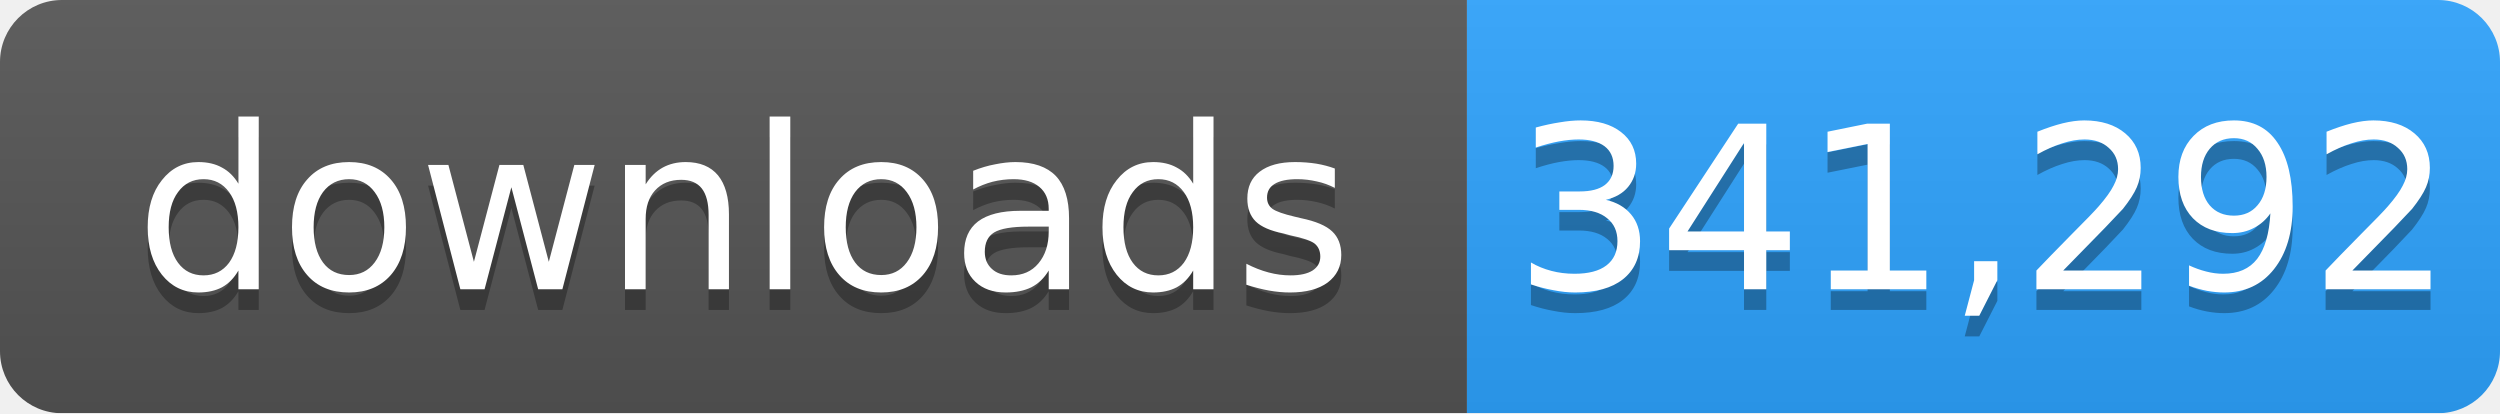
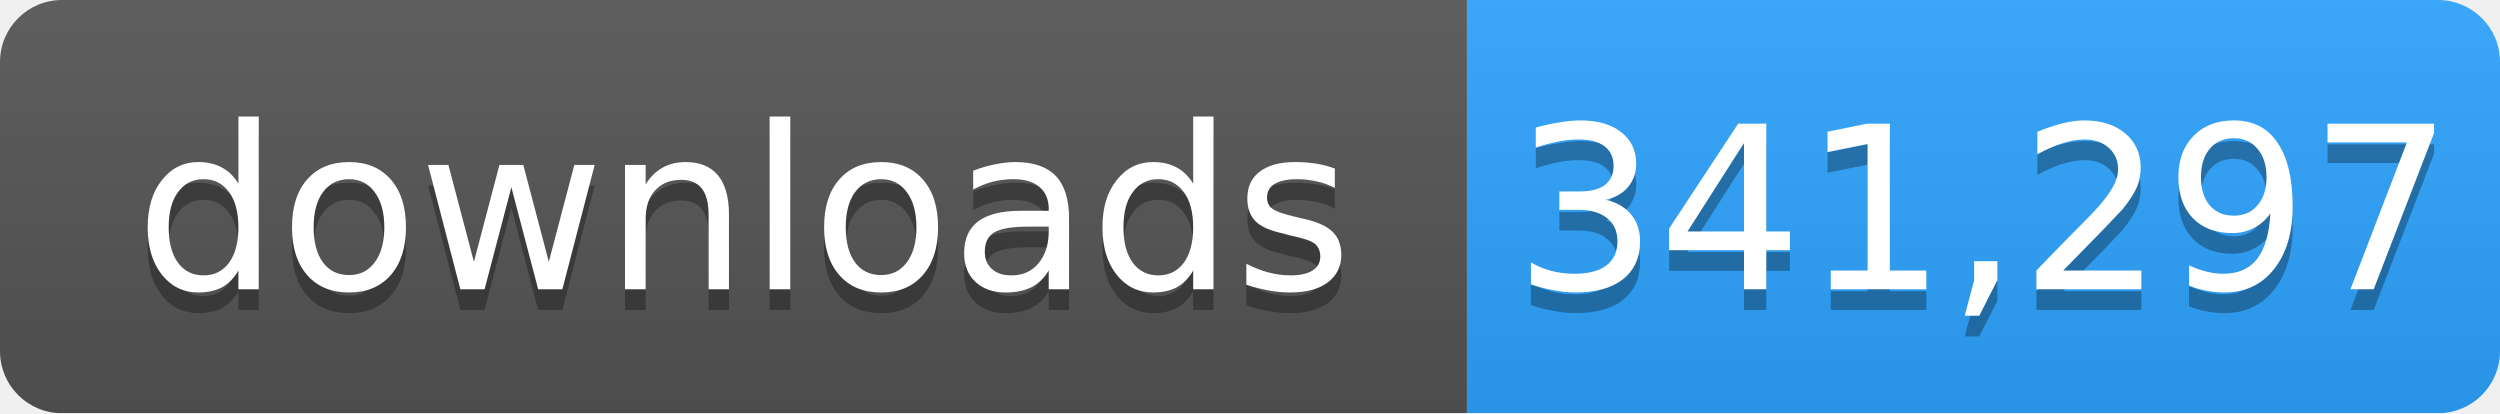
- <svg xmlns="http://www.w3.org/2000/svg" width="121" height="20" role="img" aria-label="downloads: 341,292">
+ <svg xmlns="http://www.w3.org/2000/svg" width="121" height="20" role="img" aria-label="downloads: 341,297">
  <linearGradient id="s" x2="0" y2="100%">
    <stop offset="0" stop-color="#bbb" stop-opacity=".1" />
    <stop offset="1" stop-opacity=".1" />
  </linearGradient>
  <mask id="m">
    <rect width="121" height="20" rx="3" fill="#fff" />
  </mask>
  <g mask="url(#m)">
    <rect width="71" height="20" fill="#555" />
    <rect x="71" width="50" height="20" fill="#2ea4ff" />
    <rect width="121" height="20" fill="url(#s)" />
  </g>
  <g fill="#fff" text-anchor="middle" font-family="Verdana,Geneva,DejaVu Sans,sans-serif" font-size="11">
    <text x="36" y="15" fill="#010101" fill-opacity=".3">downloads</text>
    <text x="36" y="14">downloads</text>
-     <text x="96" y="15" fill="#010101" fill-opacity=".3">341,292</text>
-     <text x="96" y="14">341,292</text>
+     <text x="96" y="15" fill="#010101" fill-opacity=".3">341,297</text>
+     <text x="96" y="14">341,297</text>
  </g>
</svg>
